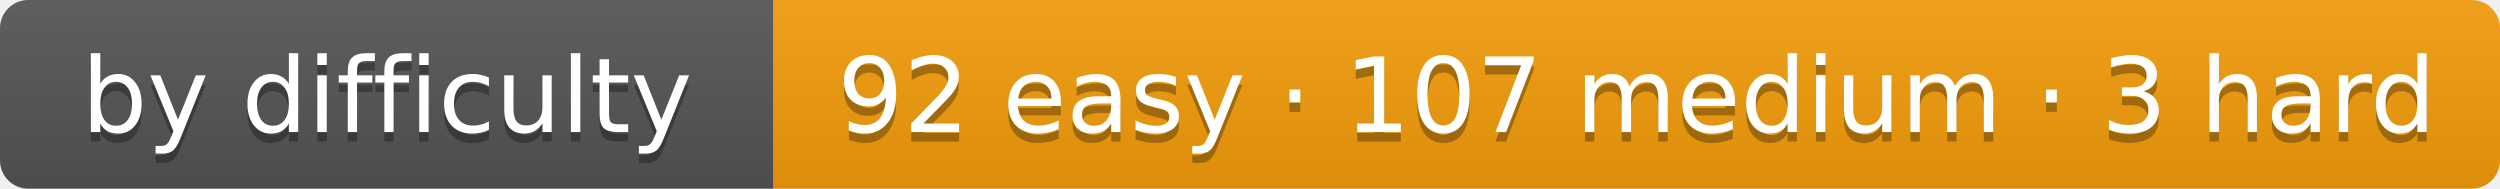
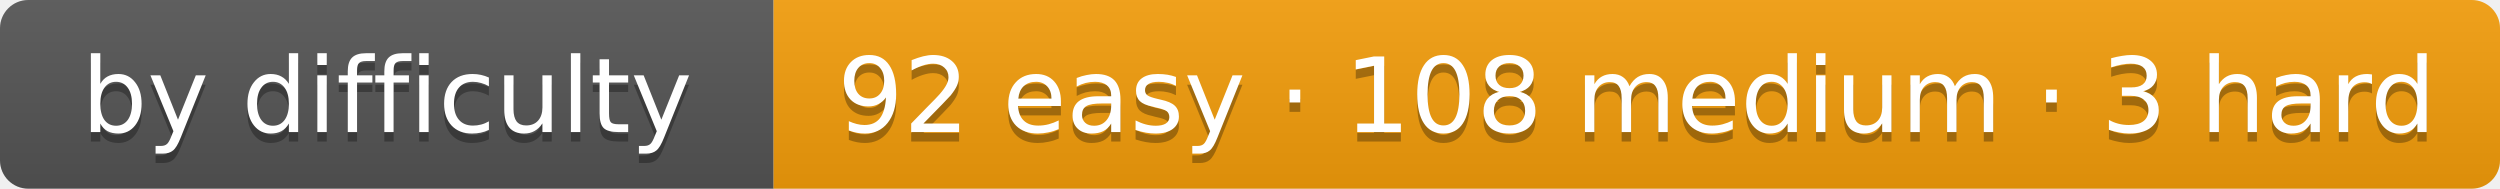
- <svg xmlns="http://www.w3.org/2000/svg" width="265" height="20" role="img" aria-label="by difficulty: 92 easy · 107 medium · 3 hard">
+ <svg xmlns="http://www.w3.org/2000/svg" width="265" height="20" role="img" aria-label="by difficulty: 92 easy · 108 medium · 3 hard">
  <linearGradient id="s" x2="0" y2="100%">
    <stop offset="0" stop-color="#bbb" stop-opacity=".1" />
    <stop offset="1" stop-opacity=".1" />
  </linearGradient>
  <clipPath id="r">
    <rect width="265" height="20" rx="3" fill="#fff" />
  </clipPath>
  <g clip-path="url(#r)">
    <rect width="82" height="20" fill="#555" />
    <rect x="82" width="183" height="20" fill="#f59e0b" />
    <rect width="265" height="20" fill="url(#s)" />
  </g>
  <g fill="#fff" text-anchor="middle" font-family="Verdana,DejaVu Sans,Geneva,sans-serif" font-size="11">
    <text x="41" y="15" fill="#010101" fill-opacity=".3" textLength="62">by difficulty</text>
    <text x="41" y="14" fill="#fff" textLength="62">by difficulty</text>
-     <text x="173.5" y="15" fill="#010101" fill-opacity=".3" textLength="163">92 easy · 107 medium · 3 hard</text>
-     <text x="173.5" y="14" fill="#fff" textLength="163">92 easy · 107 medium · 3 hard</text>
+     <text x="173.5" y="15" fill="#010101" fill-opacity=".3" textLength="163">92 easy · 108 medium · 3 hard</text>
+     <text x="173.5" y="14" fill="#fff" textLength="163">92 easy · 108 medium · 3 hard</text>
  </g>
</svg>
